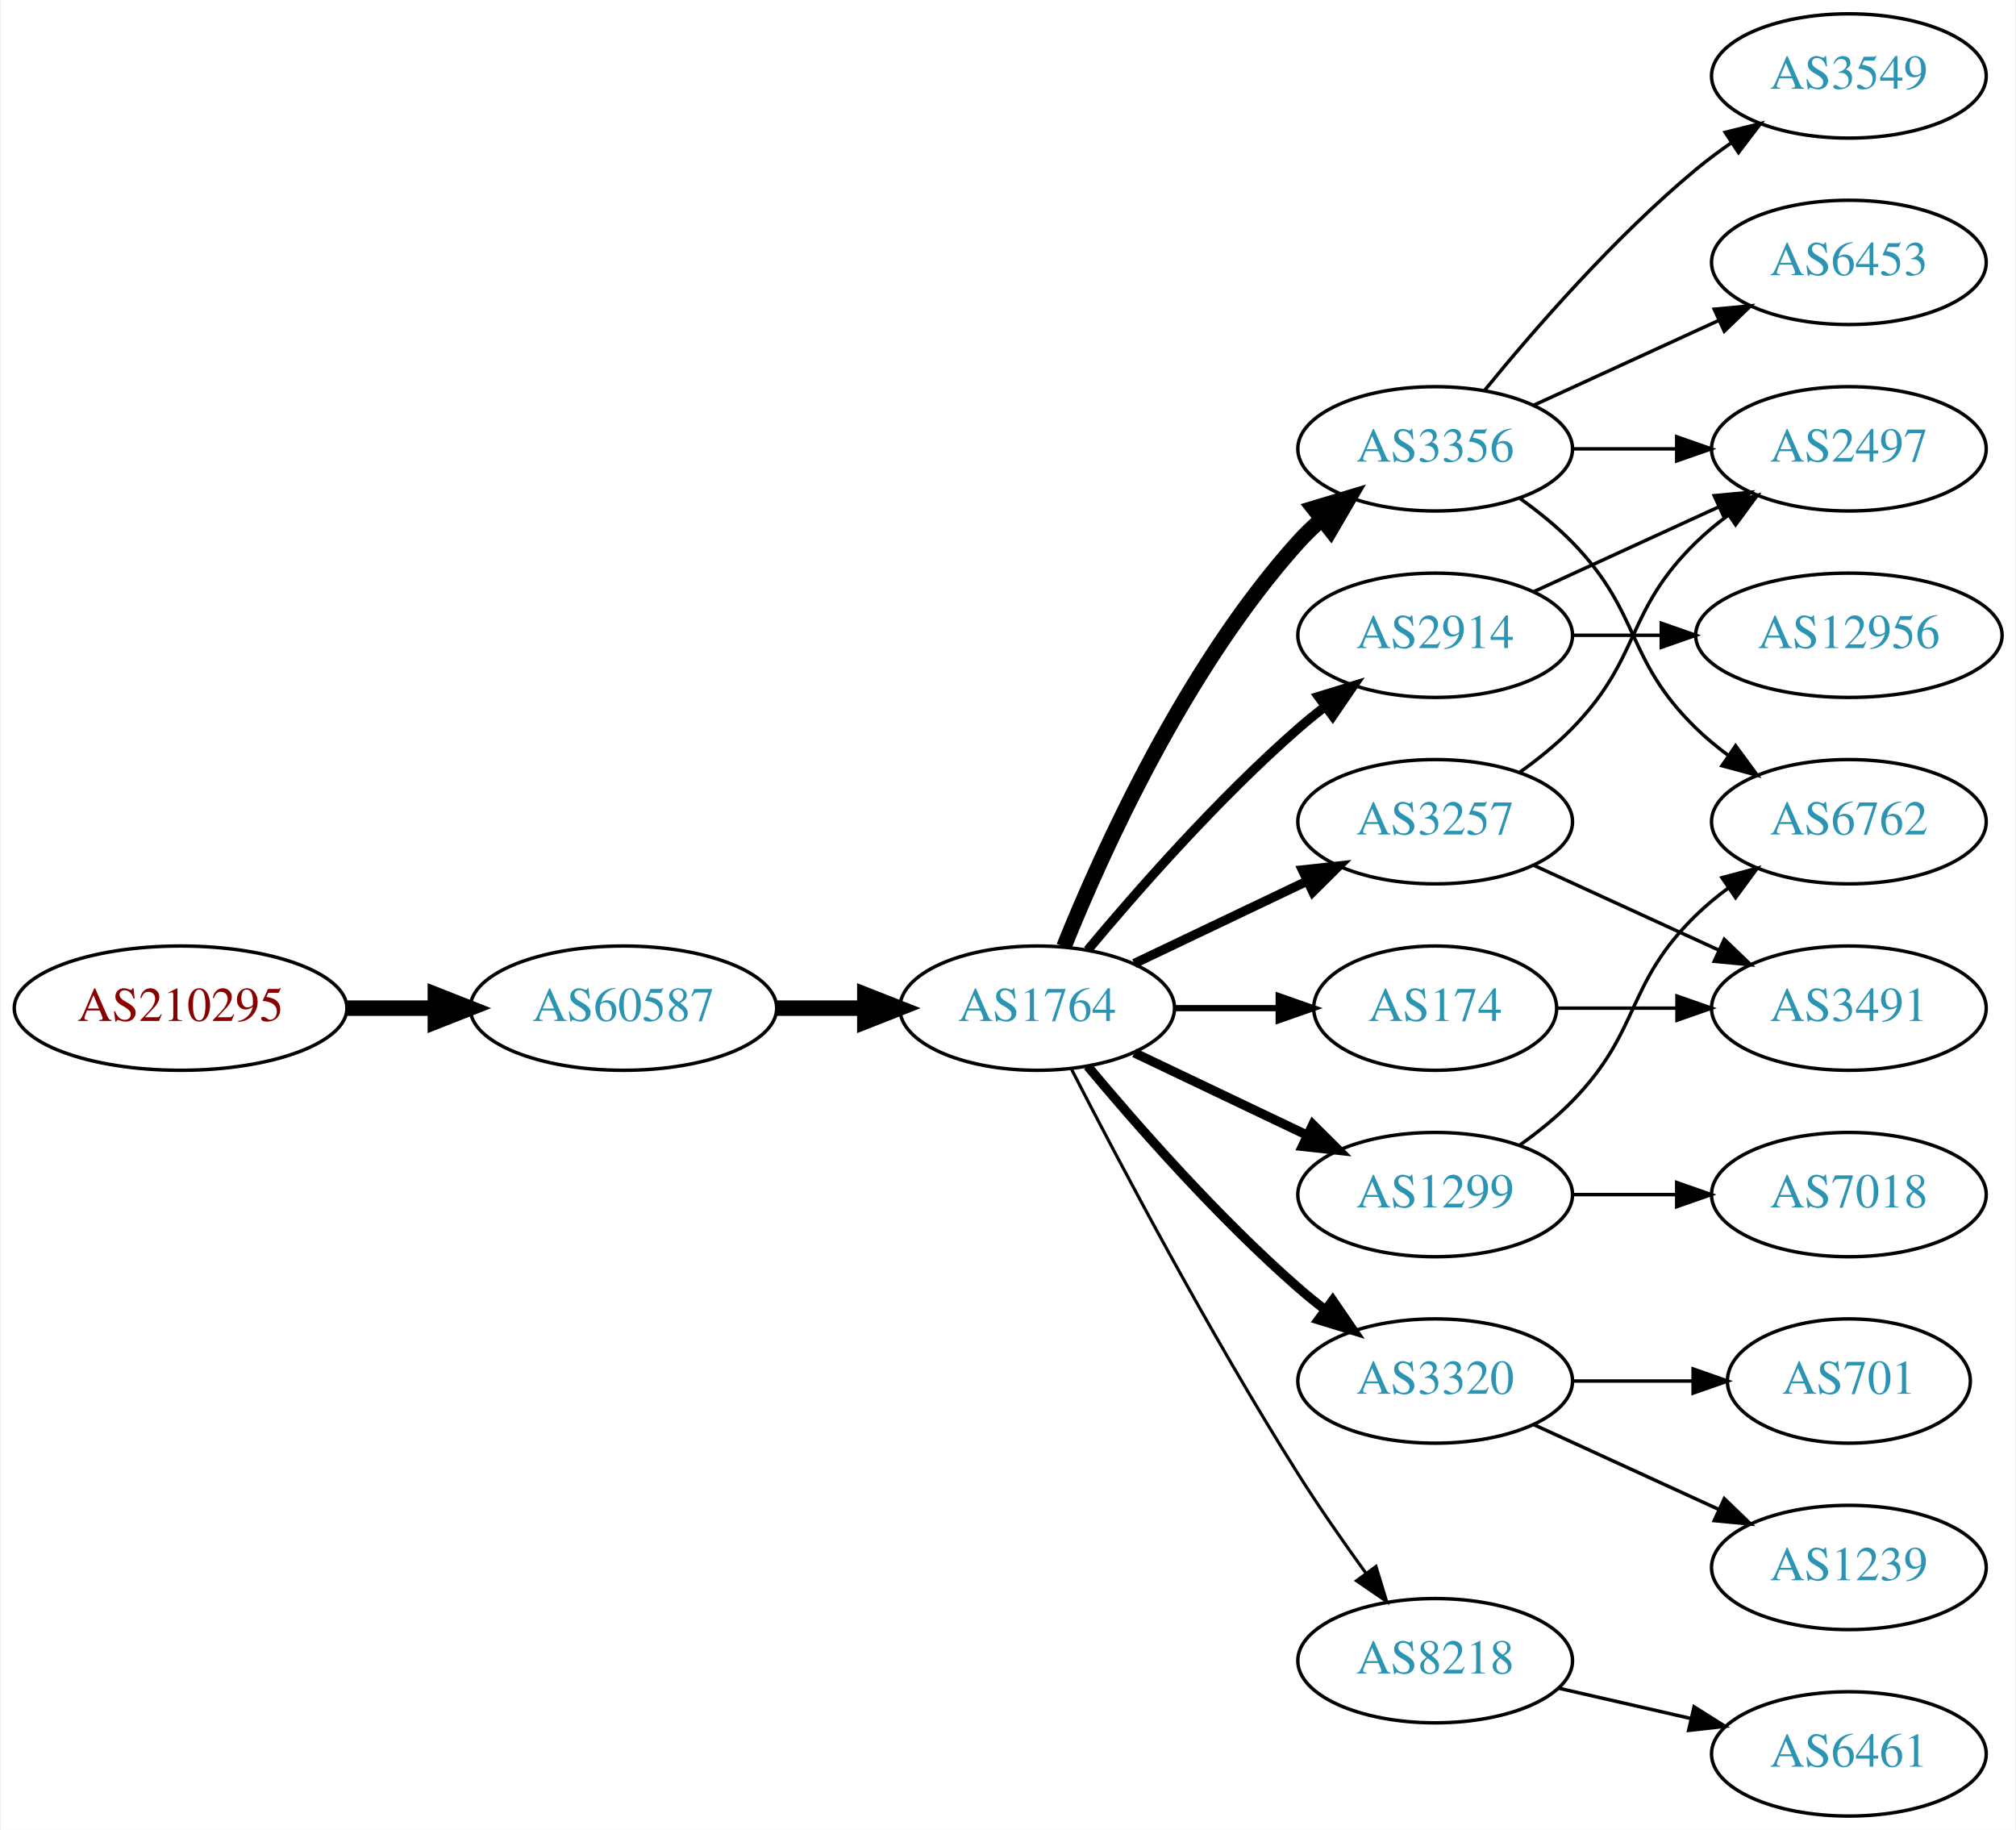
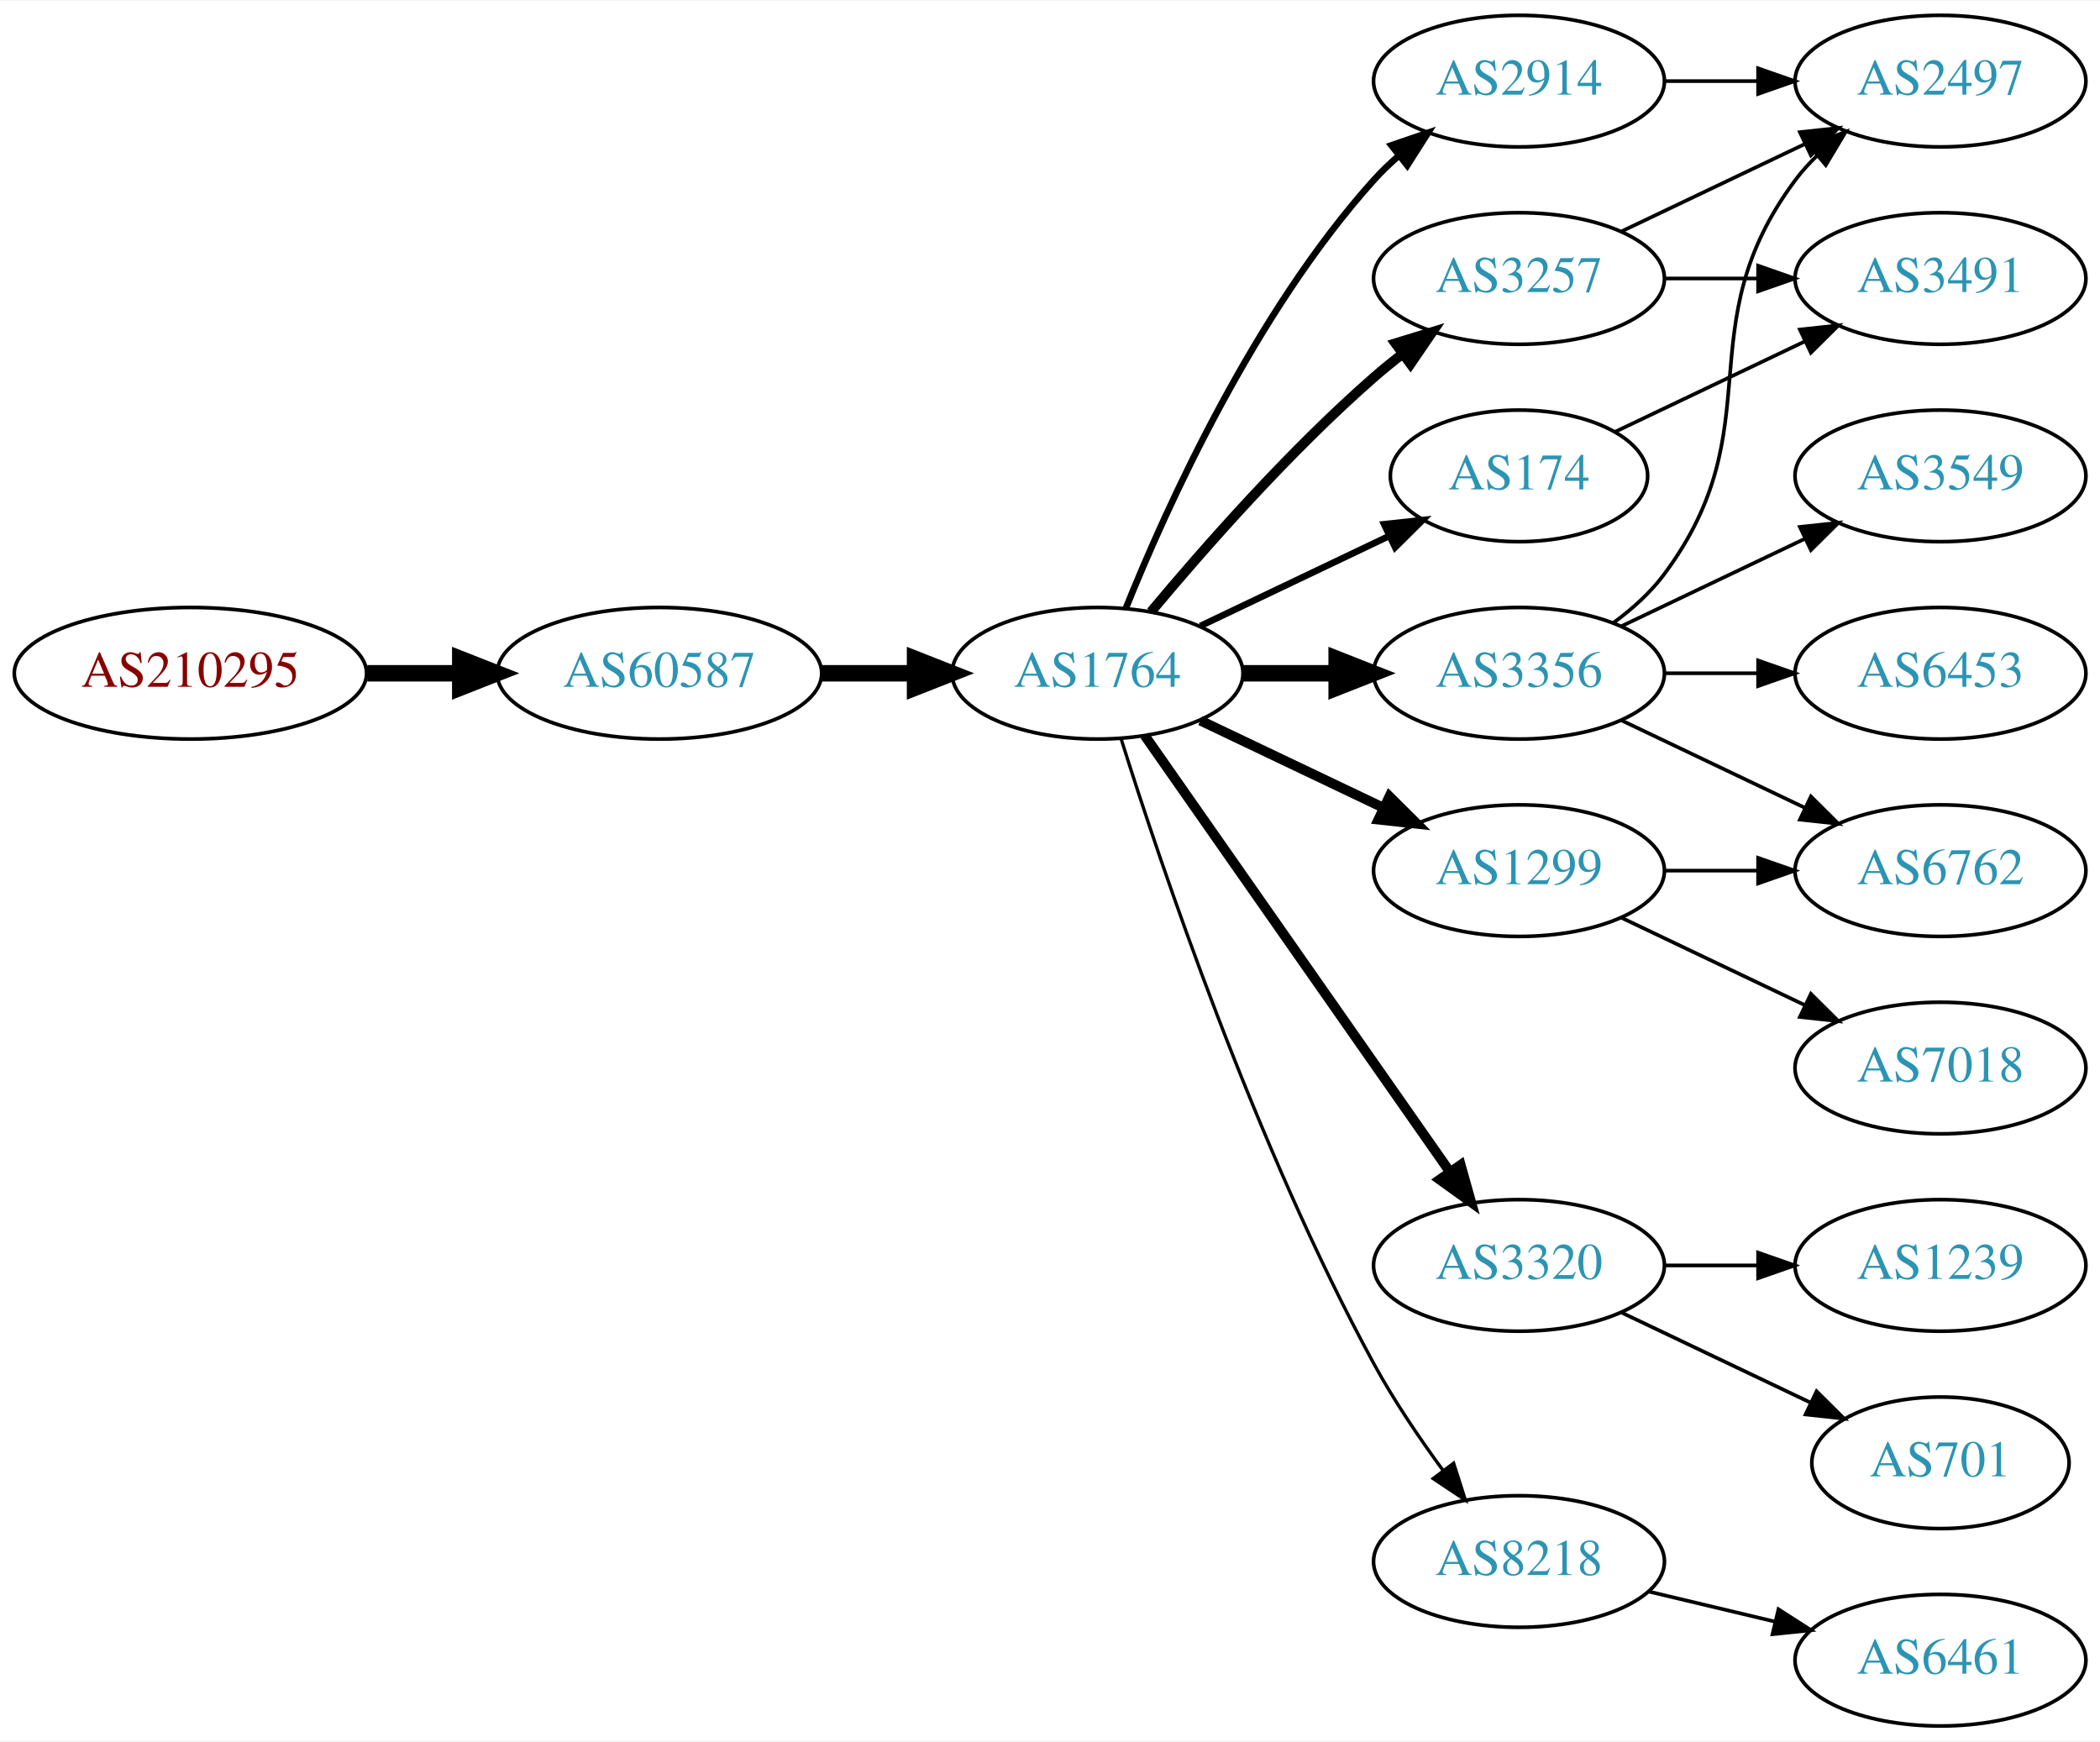
- <svg xmlns="http://www.w3.org/2000/svg" xmlns:xlink="http://www.w3.org/1999/xlink" width="584pt" height="530pt" viewBox="0.00 0.00 583.56 530.00">
-   <g id="graph0" class="graph" transform="scale(1 1) rotate(0) translate(4 526)">
-     <polygon fill="white" stroke="none" points="-4,4 -4,-526 579.562,-526 579.562,4 -4,4" />
+ <svg xmlns="http://www.w3.org/2000/svg" xmlns:xlink="http://www.w3.org/1999/xlink" width="574pt" height="476pt" viewBox="0.00 0.00 574.46 476.00">
+   <g id="graph0" class="graph" transform="scale(1 1) rotate(0) translate(4 472)">
+     <polygon fill="white" stroke="none" points="-4,4 -4,-472 570.463,-472 570.463,4 -4,4" />
    <g id="node1" class="node">
      <g id="a_node1">
        <a xlink:href="/asn/210295" xlink:title="AS210295 ~ Helmut Matlschweiger [AT]">
-           <ellipse fill="#ffffff" stroke="black" cx="48.096" cy="-234" rx="48.192" ry="18" />
-           <text text-anchor="middle" x="48.096" y="-230.3" font-family="Times,serif" font-size="14.00" fill="#880000">AS210295</text>
+           <ellipse fill="#ffffff" stroke="black" cx="48.096" cy="-288" rx="48.192" ry="18" />
+           <text text-anchor="middle" x="48.096" y="-284.3" font-family="Times,serif" font-size="14.00" fill="#880000">AS210295</text>
        </a>
      </g>
    </g>
    <g id="node2" class="node">
      <g id="a_node2">
        <a xlink:href="/asn/60587" xlink:title="AS60587 ~ XINON GmbH [AT]">
-           <ellipse fill="#ffffff" stroke="black" cx="176.388" cy="-234" rx="44.393" ry="18" />
-           <text text-anchor="middle" x="176.388" y="-230.3" font-family="Times,serif" font-size="14.00" fill="#2c94b3">AS60587</text>
+           <ellipse fill="#ffffff" stroke="black" cx="176.388" cy="-288" rx="44.393" ry="18" />
+           <text text-anchor="middle" x="176.388" y="-284.3" font-family="Times,serif" font-size="14.00" fill="#2c94b3">AS60587</text>
        </a>
      </g>
    </g>
    <g id="edge1" class="edge">
-       <path fill="none" stroke="black" stroke-width="4.5" d="M96.481,-234C104.742,-234 113.386,-234 121.799,-234" />
-       <polygon fill="black" stroke="black" stroke-width="4.5" points="121.904,-237.938 131.904,-234 121.904,-230.063 121.904,-237.938" />
+       <path fill="none" stroke="black" stroke-width="4.5" d="M96.481,-288C104.742,-288 113.386,-288 121.799,-288" />
+       <polygon fill="black" stroke="black" stroke-width="4.5" points="121.904,-291.938 131.904,-288 121.904,-284.063 121.904,-291.938" />
    </g>
    <g id="node3" class="node">
      <g id="a_node3">
        <a xlink:href="/asn/1764" xlink:title="AS1764 ~ NEXTLAYER-AS [AT]">
-           <ellipse fill="#ffffff" stroke="black" cx="296.23" cy="-234" rx="39.794" ry="18" />
-           <text text-anchor="middle" x="296.23" y="-230.3" font-family="Times,serif" font-size="14.00" fill="#2c94b3">AS1764</text>
+           <ellipse fill="#ffffff" stroke="black" cx="296.23" cy="-288" rx="39.794" ry="18" />
+           <text text-anchor="middle" x="296.23" y="-284.3" font-family="Times,serif" font-size="14.00" fill="#2c94b3">AS1764</text>
        </a>
      </g>
    </g>
    <g id="edge2" class="edge">
-       <path fill="none" stroke="black" stroke-width="4.5" d="M220.599,-234C228.911,-234 237.674,-234 246.156,-234" />
-       <polygon fill="black" stroke="black" stroke-width="4.5" points="246.315,-237.938 256.315,-234 246.315,-230.063 246.315,-237.938" />
+       <path fill="none" stroke="black" stroke-width="4.5" d="M220.599,-288C228.911,-288 237.674,-288 246.156,-288" />
+       <polygon fill="black" stroke="black" stroke-width="4.5" points="246.315,-291.938 256.315,-288 246.315,-284.063 246.315,-291.938" />
    </g>
    <g id="node4" class="node">
      <g id="a_node4">
-         <a xlink:href="/asn/3356" xlink:title="AS3356 ~ Level 3 Parent, LLC [US]">
-           <ellipse fill="#ffffff" stroke="black" cx="411.523" cy="-396" rx="39.794" ry="18" />
-           <text text-anchor="middle" x="411.523" y="-392.3" font-family="Times,serif" font-size="14.00" fill="#2c94b3">AS3356</text>
+         <a xlink:href="/asn/2914" xlink:title="AS2914 ~ NTT America, Inc. [US]">
+           <ellipse fill="#ffffff" stroke="black" cx="411.523" cy="-450" rx="39.794" ry="18" />
+           <text text-anchor="middle" x="411.523" y="-446.3" font-family="Times,serif" font-size="14.00" fill="#2c94b3">AS2914</text>
        </a>
      </g>
    </g>
    <g id="edge3" class="edge">
-       <path fill="none" stroke="black" stroke-width="4.5" d="M303.978,-251.787C315.029,-279.243 339.082,-332.578 371.877,-369 373.879,-371.224 376.098,-373.363 378.43,-375.397" />
-       <polygon fill="black" stroke="black" stroke-width="4.5" points="376.358,-378.777 386.649,-381.873 381.232,-372.591 376.358,-378.777" />
+       <path fill="none" stroke="black" stroke-width="1.8" d="M303.978,-305.787C315.029,-333.243 339.082,-386.578 371.877,-423 373.879,-425.224 376.098,-427.363 378.43,-429.397" />
+       <polygon fill="black" stroke="black" stroke-width="1.8" points="376.628,-432.433 386.649,-435.873 380.961,-426.935 376.628,-432.433" />
    </g>
    <g id="node5" class="node">
      <g id="a_node5">
        <a xlink:href="/asn/174" xlink:title="AS174 ~ Cogent Communications [US]">
-           <ellipse fill="#ffffff" stroke="black" cx="411.523" cy="-234" rx="35.194" ry="18" />
-           <text text-anchor="middle" x="411.523" y="-230.3" font-family="Times,serif" font-size="14.00" fill="#2c94b3">AS174</text>
+           <ellipse fill="#ffffff" stroke="black" cx="411.523" cy="-342" rx="35.194" ry="18" />
+           <text text-anchor="middle" x="411.523" y="-338.3" font-family="Times,serif" font-size="14.00" fill="#2c94b3">AS174</text>
        </a>
      </g>
    </g>
    <g id="edge4" class="edge">
-       <path fill="none" stroke="black" stroke-width="1.8" d="M335.902,-234C345.608,-234 356.098,-234 366.061,-234" />
-       <polygon fill="black" stroke="black" stroke-width="1.8" points="366.198,-237.5 376.198,-234 366.198,-230.5 366.198,-237.5" />
+       <path fill="none" stroke="black" stroke-width="1.8" d="M324.367,-300.934C339.798,-308.29 359.284,-317.577 375.819,-325.459" />
+       <polygon fill="black" stroke="black" stroke-width="1.8" points="374.628,-328.768 385.161,-329.911 377.64,-322.449 374.628,-328.768" />
    </g>
    <g id="node6" class="node">
      <g id="a_node6">
-         <a xlink:href="/asn/2914" xlink:title="AS2914 ~ NTT America, Inc. [US]">
-           <ellipse fill="#ffffff" stroke="black" cx="411.523" cy="-342" rx="39.794" ry="18" />
-           <text text-anchor="middle" x="411.523" y="-338.3" font-family="Times,serif" font-size="14.00" fill="#2c94b3">AS2914</text>
+         <a xlink:href="/asn/3257" xlink:title="AS3257 ~ GTT [DE]">
+           <ellipse fill="#ffffff" stroke="black" cx="411.523" cy="-396" rx="39.794" ry="18" />
+           <text text-anchor="middle" x="411.523" y="-392.3" font-family="Times,serif" font-size="14.00" fill="#2c94b3">AS3257</text>
        </a>
      </g>
    </g>
    <g id="edge5" class="edge">
-       <path fill="none" stroke="black" stroke-width="2.7" d="M310.86,-250.817C325.143,-267.929 348.689,-294.745 371.877,-315 374.342,-317.154 376.981,-319.294 379.678,-321.372" />
-       <polygon fill="black" stroke="black" stroke-width="2.7" points="377.703,-324.264 387.832,-327.37 381.851,-318.625 377.703,-324.264" />
+       <path fill="none" stroke="black" stroke-width="2.7" d="M310.86,-304.817C325.143,-321.929 348.689,-348.745 371.877,-369 374.342,-371.154 376.981,-373.294 379.678,-375.372" />
+       <polygon fill="black" stroke="black" stroke-width="2.7" points="377.703,-378.264 387.832,-381.37 381.851,-372.625 377.703,-378.264" />
    </g>
    <g id="node7" class="node">
      <g id="a_node7">
+         <a xlink:href="/asn/3356" xlink:title="AS3356 ~ Level 3 Parent, LLC [US]">
+           <ellipse fill="#ffffff" stroke="black" cx="411.523" cy="-288" rx="39.794" ry="18" />
+           <text text-anchor="middle" x="411.523" y="-284.3" font-family="Times,serif" font-size="14.00" fill="#2c94b3">AS3356</text>
+         </a>
+       </g>
+     </g>
+     <g id="edge6" class="edge">
+       <path fill="none" stroke="black" stroke-width="4.5" d="M335.902,-288C344.105,-288 352.869,-288 361.401,-288" />
+       <polygon fill="black" stroke="black" stroke-width="4.5" points="361.641,-291.938 371.641,-288 361.641,-284.063 361.641,-291.938" />
+     </g>
+     <g id="node8" class="node">
+       <g id="a_node8">
+         <a xlink:href="/asn/1299" xlink:title="AS1299 ~ Telia Carrier [EU]">
+           <ellipse fill="#ffffff" stroke="black" cx="411.523" cy="-234" rx="39.794" ry="18" />
+           <text text-anchor="middle" x="411.523" y="-230.3" font-family="Times,serif" font-size="14.00" fill="#2c94b3">AS1299</text>
+         </a>
+       </g>
+     </g>
+     <g id="edge7" class="edge">
+       <path fill="none" stroke="black" stroke-width="2.7" d="M324.367,-275.066C339.361,-267.919 358.182,-258.948 374.405,-251.215" />
+       <polygon fill="black" stroke="black" stroke-width="2.7" points="376.087,-254.291 383.608,-246.829 373.075,-247.972 376.087,-254.291" />
+     </g>
+     <g id="node9" class="node">
+       <g id="a_node9">
        <a xlink:href="/asn/3320" xlink:title="AS3320 ~ DTAG [DE]">
          <ellipse fill="#ffffff" stroke="black" cx="411.523" cy="-126" rx="39.794" ry="18" />
          <text text-anchor="middle" x="411.523" y="-122.3" font-family="Times,serif" font-size="14.00" fill="#2c94b3">AS3320</text>
        </a>
      </g>
    </g>
-     <g id="edge6" class="edge">
-       <path fill="none" stroke="black" stroke-width="2.7" d="M310.86,-217.183C325.143,-200.071 348.689,-173.255 371.877,-153 374.342,-150.846 376.981,-148.706 379.678,-146.628" />
-       <polygon fill="black" stroke="black" stroke-width="2.7" points="381.851,-149.375 387.832,-140.63 377.703,-143.736 381.851,-149.375" />
-     </g>
-     <g id="node8" class="node">
-       <g id="a_node8">
-         <a xlink:href="/asn/3257" xlink:title="AS3257 ~ GTT [DE]">
-           <ellipse fill="#ffffff" stroke="black" cx="411.523" cy="-288" rx="39.794" ry="18" />
-           <text text-anchor="middle" x="411.523" y="-284.3" font-family="Times,serif" font-size="14.00" fill="#2c94b3">AS3257</text>
-         </a>
-       </g>
-     </g>
-     <g id="edge7" class="edge">
-       <path fill="none" stroke="black" stroke-width="2.7" d="M324.367,-246.934C339.361,-254.081 358.182,-263.052 374.405,-270.785" />
-       <polygon fill="black" stroke="black" stroke-width="2.7" points="373.075,-274.028 383.608,-275.171 376.087,-267.709 373.075,-274.028" />
-     </g>
-     <g id="node9" class="node">
-       <g id="a_node9">
-         <a xlink:href="/asn/1299" xlink:title="AS1299 ~ Telia Carrier [EU]">
-           <ellipse fill="#ffffff" stroke="black" cx="411.523" cy="-180" rx="39.794" ry="18" />
-           <text text-anchor="middle" x="411.523" y="-176.3" font-family="Times,serif" font-size="14.00" fill="#2c94b3">AS1299</text>
-         </a>
-       </g>
-     </g>
    <g id="edge8" class="edge">
-       <path fill="none" stroke="black" stroke-width="2.7" d="M324.367,-221.066C339.361,-213.919 358.182,-204.948 374.405,-197.215" />
-       <polygon fill="black" stroke="black" stroke-width="2.7" points="376.087,-200.291 383.608,-192.829 373.075,-193.972 376.087,-200.291" />
+       <path fill="none" stroke="black" stroke-width="2.7" d="M309.14,-270.969C329.062,-242.483 369.252,-185.015 392.602,-151.626" />
+       <polygon fill="black" stroke="black" stroke-width="2.7" points="395.569,-153.491 398.431,-143.29 389.832,-149.479 395.569,-153.491" />
    </g>
    <g id="node10" class="node">
      <g id="a_node10">
        <a xlink:href="/asn/8218" xlink:title="AS8218 ~ legacy Neotelecoms [FR]">
          <ellipse fill="#ffffff" stroke="black" cx="411.523" cy="-45" rx="39.794" ry="18" />
          <text text-anchor="middle" x="411.523" y="-41.3" font-family="Times,serif" font-size="14.00" fill="#2c94b3">AS8218</text>
        </a>
      </g>
    </g>
    <g id="edge9" class="edge">
-       <path fill="none" stroke="black" stroke-width="0.9" d="M306.256,-216.148C319.692,-189.945 346.142,-139.763 371.877,-99 377.94,-89.396 385.059,-79.187 391.525,-70.261" />
-       <polygon fill="black" stroke="black" stroke-width="0.9" points="394.376,-72.291 397.467,-62.157 388.731,-68.152 394.376,-72.291" />
+       <path fill="none" stroke="black" stroke-width="0.9" d="M302.651,-270.159C313.422,-235.854 339.313,-158.797 371.877,-99 377.308,-89.026 384.283,-78.731 390.808,-69.84" />
+       <polygon fill="black" stroke="black" stroke-width="0.9" points="393.642,-71.895 396.862,-61.802 388.05,-67.684 393.642,-71.895" />
    </g>
    <g id="node11" class="node">
      <g id="a_node11">
-         <a xlink:href="/asn/3549" xlink:title="AS3549 ~ Level 3 Parent, LLC [US]">
-           <ellipse fill="#ffffff" stroke="black" cx="531.366" cy="-504" rx="39.794" ry="18" />
-           <text text-anchor="middle" x="531.366" y="-500.3" font-family="Times,serif" font-size="14.00" fill="#2c94b3">AS3549</text>
+         <a xlink:href="/asn/2497" xlink:title="AS2497 ~ Internet Initiative Japan Inc. [JP]">
+           <ellipse fill="#ffffff" stroke="black" cx="526.816" cy="-450" rx="39.794" ry="18" />
+           <text text-anchor="middle" x="526.816" y="-446.3" font-family="Times,serif" font-size="14.00" fill="#2c94b3">AS2497</text>
        </a>
      </g>
    </g>
    <g id="edge10" class="edge">
-       <path fill="none" stroke="black" d="M425.942,-413.065C440.057,-430.375 463.471,-457.345 487.17,-477 490.386,-479.668 493.886,-482.27 497.457,-484.741" />
-       <polygon fill="black" stroke="black" points="495.535,-487.666 505.813,-490.236 499.381,-481.817 495.535,-487.666" />
+       <path fill="none" stroke="black" d="M451.195,-450C459.398,-450 468.162,-450 476.694,-450" />
+       <polygon fill="black" stroke="black" points="476.934,-453.5 486.934,-450 476.933,-446.5 476.934,-453.5" />
    </g>
    <g id="node12" class="node">
      <g id="a_node12">
-         <a xlink:href="/asn/6453" xlink:title="AS6453 ~ TATA COMMUNICATIONS (AMERICA) INC [US]">
-           <ellipse fill="#ffffff" stroke="black" cx="531.366" cy="-450" rx="39.794" ry="18" />
-           <text text-anchor="middle" x="531.366" y="-446.3" font-family="Times,serif" font-size="14.00" fill="#2c94b3">AS6453</text>
-         </a>
-       </g>
+         <a xlink:href="/asn/3491" xlink:title="AS3491 ~ PCCW Global, Inc. [US]">
+           <ellipse fill="#ffffff" stroke="black" cx="526.816" cy="-396" rx="39.794" ry="18" />
+           <text text-anchor="middle" x="526.816" y="-392.3" font-family="Times,serif" font-size="14.00" fill="#2c94b3">AS3491</text>
+         </a>
+       </g>
+     </g>
+     <g id="edge17" class="edge">
+       <path fill="none" stroke="black" d="M437.948,-354.119C453.251,-361.413 472.974,-370.814 489.856,-378.86" />
+       <polygon fill="black" stroke="black" points="488.363,-382.026 498.896,-383.169 491.375,-375.707 488.363,-382.026" />
    </g>
    <g id="edge11" class="edge">
-       <path fill="none" stroke="black" d="M440.152,-408.661C456.109,-415.973 476.379,-425.261 493.662,-433.181" />
-       <polygon fill="black" stroke="black" points="492.361,-436.435 502.91,-437.419 495.277,-430.071 492.361,-436.435" />
+       <path fill="none" stroke="black" d="M439.66,-408.934C454.654,-416.081 473.475,-425.052 489.698,-432.785" />
+       <polygon fill="black" stroke="black" points="488.368,-436.028 498.901,-437.171 491.38,-429.709 488.368,-436.028" />
+     </g>
+     <g id="edge12" class="edge">
+       <path fill="none" stroke="black" d="M451.195,-396C459.398,-396 468.162,-396 476.694,-396" />
+       <polygon fill="black" stroke="black" points="476.934,-399.5 486.934,-396 476.933,-392.5 476.934,-399.5" />
+     </g>
+     <g id="edge14" class="edge">
+       <path fill="none" stroke="black" d="M437.454,-301.882C442.53,-305.611 447.448,-310.016 451.17,-315 481.441,-355.542 456.898,-382.458 487.17,-423 488.914,-425.336 490.921,-427.545 493.085,-429.617" />
+       <polygon fill="black" stroke="black" points="490.963,-432.405 500.885,-436.118 495.444,-427.027 490.963,-432.405" />
    </g>
    <g id="node13" class="node">
      <g id="a_node13">
-         <a xlink:href="/asn/2497" xlink:title="AS2497 ~ Internet Initiative Japan Inc. [JP]">
-           <ellipse fill="#ffffff" stroke="black" cx="531.366" cy="-396" rx="39.794" ry="18" />
-           <text text-anchor="middle" x="531.366" y="-392.3" font-family="Times,serif" font-size="14.00" fill="#2c94b3">AS2497</text>
-         </a>
-       </g>
-     </g>
-     <g id="edge12" class="edge">
-       <path fill="none" stroke="black" d="M451.436,-396C460.989,-396 471.339,-396 481.301,-396" />
-       <polygon fill="black" stroke="black" points="481.494,-399.5 491.494,-396 481.494,-392.5 481.494,-399.5" />
+         <a xlink:href="/asn/6762" xlink:title="AS6762 ~ TELECOM ITALIA SPARKLE S.p.A. [IT]">
+           <ellipse fill="#ffffff" stroke="black" cx="526.816" cy="-234" rx="39.794" ry="18" />
+           <text text-anchor="middle" x="526.816" y="-230.3" font-family="Times,serif" font-size="14.00" fill="#2c94b3">AS6762</text>
+         </a>
+       </g>
+     </g>
+     <g id="edge13" class="edge">
+       <path fill="none" stroke="black" d="M439.66,-275.066C454.654,-267.919 473.475,-258.948 489.698,-251.215" />
+       <polygon fill="black" stroke="black" points="491.38,-254.291 498.901,-246.829 488.368,-247.972 491.38,-254.291" />
    </g>
    <g id="node14" class="node">
      <g id="a_node14">
-         <a xlink:href="/asn/6762" xlink:title="AS6762 ~ TELECOM ITALIA SPARKLE S.p.A. [IT]">
-           <ellipse fill="#ffffff" stroke="black" cx="531.366" cy="-288" rx="39.794" ry="18" />
-           <text text-anchor="middle" x="531.366" y="-284.3" font-family="Times,serif" font-size="14.00" fill="#2c94b3">AS6762</text>
-         </a>
-       </g>
-     </g>
-     <g id="edge13" class="edge">
-       <path fill="none" stroke="black" d="M436.117,-381.611C441.373,-377.852 446.705,-373.563 451.17,-369 471.342,-348.383 466.476,-335.094 487.17,-315 490.015,-312.237 493.189,-309.614 496.489,-307.166" />
-       <polygon fill="black" stroke="black" points="498.554,-309.994 504.837,-301.462 494.605,-304.214 498.554,-309.994" />
+         <a xlink:href="/asn/6453" xlink:title="AS6453 ~ TATA COMMUNICATIONS (AMERICA) INC [US]">
+           <ellipse fill="#ffffff" stroke="black" cx="526.816" cy="-288" rx="39.794" ry="18" />
+           <text text-anchor="middle" x="526.816" y="-284.3" font-family="Times,serif" font-size="14.00" fill="#2c94b3">AS6453</text>
+         </a>
+       </g>
+     </g>
+     <g id="edge15" class="edge">
+       <path fill="none" stroke="black" d="M451.195,-288C459.398,-288 468.162,-288 476.694,-288" />
+       <polygon fill="black" stroke="black" points="476.934,-291.5 486.934,-288 476.933,-284.5 476.934,-291.5" />
+     </g>
+     <g id="node15" class="node">
+       <g id="a_node15">
+         <a xlink:href="/asn/3549" xlink:title="AS3549 ~ Level 3 Parent, LLC [US]">
+           <ellipse fill="#ffffff" stroke="black" cx="526.816" cy="-342" rx="39.794" ry="18" />
+           <text text-anchor="middle" x="526.816" y="-338.3" font-family="Times,serif" font-size="14.00" fill="#2c94b3">AS3549</text>
+         </a>
+       </g>
+     </g>
+     <g id="edge16" class="edge">
+       <path fill="none" stroke="black" d="M439.66,-300.934C454.654,-308.081 473.475,-317.052 489.698,-324.785" />
+       <polygon fill="black" stroke="black" points="488.368,-328.028 498.901,-329.171 491.38,-321.709 488.368,-328.028" />
+     </g>
+     <g id="edge18" class="edge">
+       <path fill="none" stroke="black" d="M451.195,-234C459.398,-234 468.162,-234 476.694,-234" />
+       <polygon fill="black" stroke="black" points="476.934,-237.5 486.934,-234 476.933,-230.5 476.934,-237.5" />
+     </g>
+     <g id="node16" class="node">
+       <g id="a_node16">
+         <a xlink:href="/asn/7018" xlink:title="AS7018 ~ AT&amp;T Services, Inc. [US]">
+           <ellipse fill="#ffffff" stroke="black" cx="526.816" cy="-180" rx="39.794" ry="18" />
+           <text text-anchor="middle" x="526.816" y="-176.3" font-family="Times,serif" font-size="14.00" fill="#2c94b3">AS7018</text>
+         </a>
+       </g>
+     </g>
+     <g id="edge19" class="edge">
+       <path fill="none" stroke="black" d="M439.66,-221.066C454.654,-213.919 473.475,-204.948 489.698,-197.215" />
+       <polygon fill="black" stroke="black" points="491.38,-200.291 498.901,-192.829 488.368,-193.972 491.38,-200.291" />
+     </g>
+     <g id="node18" class="node">
+       <g id="a_node18">
+         <a xlink:href="/asn/701" xlink:title="AS701 ~ UUNET [US]">
+           <ellipse fill="#ffffff" stroke="black" cx="526.816" cy="-72" rx="35.194" ry="18" />
+           <text text-anchor="middle" x="526.816" y="-68.3" font-family="Times,serif" font-size="14.00" fill="#2c94b3">AS701</text>
+         </a>
+       </g>
+     </g>
+     <g id="edge21" class="edge">
+       <path fill="none" stroke="black" d="M439.66,-113.066C455.091,-105.71 474.577,-96.423 491.112,-88.541" />
+       <polygon fill="black" stroke="black" points="492.933,-91.551 500.454,-84.089 489.921,-85.232 492.933,-91.551" />
+     </g>
+     <g id="node19" class="node">
+       <g id="a_node19">
+         <a xlink:href="/asn/1239" xlink:title="AS1239 ~ Sprint [US]">
+           <ellipse fill="#ffffff" stroke="black" cx="526.816" cy="-126" rx="39.794" ry="18" />
+           <text text-anchor="middle" x="526.816" y="-122.3" font-family="Times,serif" font-size="14.00" fill="#2c94b3">AS1239</text>
+         </a>
+       </g>
+     </g>
+     <g id="edge22" class="edge">
+       <path fill="none" stroke="black" d="M451.195,-126C459.398,-126 468.162,-126 476.694,-126" />
+       <polygon fill="black" stroke="black" points="476.934,-129.5 486.934,-126 476.933,-122.5 476.934,-129.5" />
    </g>
    <g id="node17" class="node">
      <g id="a_node17">
-         <a xlink:href="/asn/3491" xlink:title="AS3491 ~ PCCW Global, Inc. [US]">
-           <ellipse fill="#ffffff" stroke="black" cx="531.366" cy="-234" rx="39.794" ry="18" />
-           <text text-anchor="middle" x="531.366" y="-230.3" font-family="Times,serif" font-size="14.00" fill="#2c94b3">AS3491</text>
-         </a>
-       </g>
-     </g>
-     <g id="edge16" class="edge">
-       <path fill="none" stroke="black" d="M446.925,-234C457.749,-234 469.916,-234 481.543,-234" />
-       <polygon fill="black" stroke="black" points="481.574,-237.5 491.574,-234 481.574,-230.5 481.574,-237.5" />
-     </g>
-     <g id="edge19" class="edge">
-       <path fill="none" stroke="black" d="M440.152,-354.661C456.109,-361.973 476.379,-371.261 493.662,-379.181" />
-       <polygon fill="black" stroke="black" points="492.361,-382.435 502.91,-383.419 495.277,-376.071 492.361,-382.435" />
-     </g>
-     <g id="node18" class="node">
-       <g id="a_node18">
-         <a xlink:href="/asn/12956" xlink:title="AS12956 ~ TELXIUS [ES]">
-           <ellipse fill="#ffffff" stroke="black" cx="531.366" cy="-342" rx="44.393" ry="18" />
-           <text text-anchor="middle" x="531.366" y="-338.3" font-family="Times,serif" font-size="14.00" fill="#2c94b3">AS12956</text>
+         <a xlink:href="/asn/6461" xlink:title="AS6461 ~ Zayo Bandwidth [US]">
+           <ellipse fill="#ffffff" stroke="black" cx="526.816" cy="-18" rx="39.794" ry="18" />
+           <text text-anchor="middle" x="526.816" y="-14.3" font-family="Times,serif" font-size="14.00" fill="#2c94b3">AS6461</text>
        </a>
      </g>
    </g>
    <g id="edge20" class="edge">
-       <path fill="none" stroke="black" d="M451.436,-342C459.538,-342 468.214,-342 476.74,-342" />
-       <polygon fill="black" stroke="black" points="477.018,-345.5 487.017,-342 477.017,-338.5 477.018,-345.5" />
-     </g>
-     <g id="node15" class="node">
-       <g id="a_node15">
-         <a xlink:href="/asn/701" xlink:title="AS701 ~ UUNET [US]">
-           <ellipse fill="#ffffff" stroke="black" cx="531.366" cy="-126" rx="35.194" ry="18" />
-           <text text-anchor="middle" x="531.366" y="-122.3" font-family="Times,serif" font-size="14.00" fill="#2c94b3">AS701</text>
-         </a>
-       </g>
-     </g>
-     <g id="edge14" class="edge">
-       <path fill="none" stroke="black" d="M451.436,-126C462.523,-126 474.682,-126 486.064,-126" />
-       <polygon fill="black" stroke="black" points="486.246,-129.5 496.246,-126 486.246,-122.5 486.246,-129.5" />
-     </g>
-     <g id="node16" class="node">
-       <g id="a_node16">
-         <a xlink:href="/asn/1239" xlink:title="AS1239 ~ Sprint [US]">
-           <ellipse fill="#ffffff" stroke="black" cx="531.366" cy="-72" rx="39.794" ry="18" />
-           <text text-anchor="middle" x="531.366" y="-68.3" font-family="Times,serif" font-size="14.00" fill="#2c94b3">AS1239</text>
-         </a>
-       </g>
-     </g>
-     <g id="edge15" class="edge">
-       <path fill="none" stroke="black" d="M440.152,-113.339C456.109,-106.027 476.379,-96.739 493.662,-88.819" />
-       <polygon fill="black" stroke="black" points="495.277,-91.929 502.91,-84.581 492.361,-85.565 495.277,-91.929" />
-     </g>
-     <g id="edge18" class="edge">
-       <path fill="none" stroke="black" d="M436.117,-302.389C441.373,-306.148 446.705,-310.437 451.17,-315 471.342,-335.617 466.476,-348.906 487.17,-369 490.015,-371.763 493.189,-374.386 496.489,-376.834" />
-       <polygon fill="black" stroke="black" points="494.605,-379.786 504.837,-382.538 498.554,-374.006 494.605,-379.786" />
-     </g>
-     <g id="edge17" class="edge">
-       <path fill="none" stroke="black" d="M440.152,-275.339C456.109,-268.027 476.379,-258.739 493.662,-250.819" />
-       <polygon fill="black" stroke="black" points="495.277,-253.929 502.91,-246.581 492.361,-247.565 495.277,-253.929" />
-     </g>
-     <g id="edge22" class="edge">
-       <path fill="none" stroke="black" d="M436.117,-194.389C441.373,-198.148 446.705,-202.437 451.17,-207 471.342,-227.617 466.476,-240.906 487.17,-261 490.015,-263.763 493.189,-266.386 496.489,-268.834" />
-       <polygon fill="black" stroke="black" points="494.605,-271.786 504.837,-274.538 498.554,-266.006 494.605,-271.786" />
-     </g>
-     <g id="node19" class="node">
-       <g id="a_node19">
-         <a xlink:href="/asn/7018" xlink:title="AS7018 ~ AT&amp;T Services, Inc. [US]">
-           <ellipse fill="#ffffff" stroke="black" cx="531.366" cy="-180" rx="39.794" ry="18" />
-           <text text-anchor="middle" x="531.366" y="-176.3" font-family="Times,serif" font-size="14.00" fill="#2c94b3">AS7018</text>
-         </a>
-       </g>
-     </g>
-     <g id="edge21" class="edge">
-       <path fill="none" stroke="black" d="M451.436,-180C460.989,-180 471.339,-180 481.301,-180" />
-       <polygon fill="black" stroke="black" points="481.494,-183.5 491.494,-180 481.494,-176.5 481.494,-183.5" />
-     </g>
-     <g id="node20" class="node">
-       <g id="a_node20">
-         <a xlink:href="/asn/6461" xlink:title="AS6461 ~ Zayo Bandwidth [US]">
-           <ellipse fill="#ffffff" stroke="black" cx="531.366" cy="-18" rx="39.794" ry="18" />
-           <text text-anchor="middle" x="531.366" y="-14.3" font-family="Times,serif" font-size="14.00" fill="#2c94b3">AS6461</text>
-         </a>
-       </g>
-     </g>
-     <g id="edge23" class="edge">
-       <path fill="none" stroke="black" d="M447.242,-37.045C459.242,-34.296 472.863,-31.175 485.556,-28.267" />
-       <polygon fill="black" stroke="black" points="486.522,-31.636 495.487,-25.991 484.958,-24.813 486.522,-31.636" />
+       <path fill="none" stroke="black" d="M447.13,-36.752C458.002,-34.162 470.156,-31.265 481.598,-28.538" />
+       <polygon fill="black" stroke="black" points="482.505,-31.92 491.421,-26.197 480.882,-25.111 482.505,-31.92" />
    </g>
  </g>
</svg>
